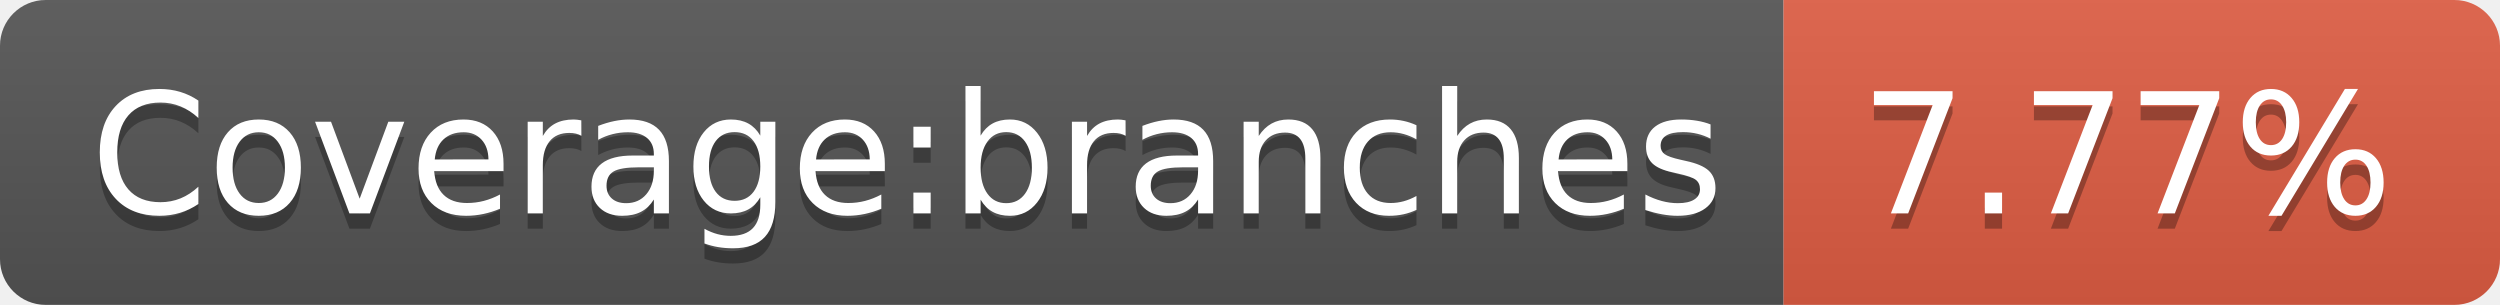
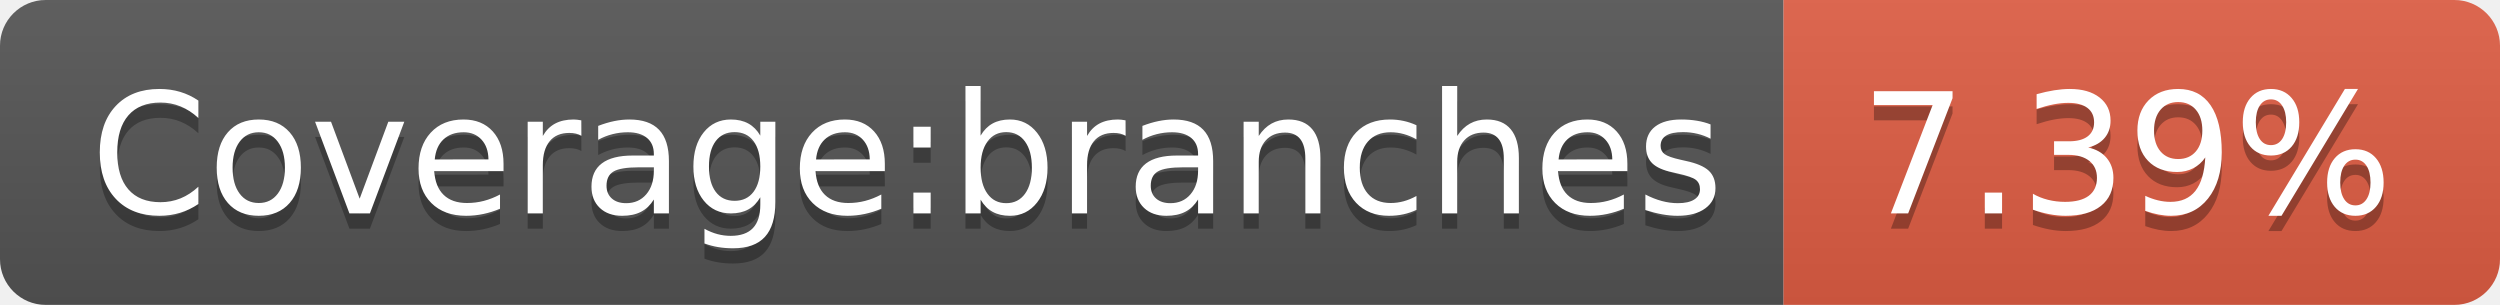
- <svg xmlns="http://www.w3.org/2000/svg" width="164" height="20" role="img" aria-label="Coverage:branches: 7.77%">
+ <svg xmlns="http://www.w3.org/2000/svg" width="164" height="20" role="img" aria-label="Coverage:branches: 7.39%">
  <linearGradient id="s" x2="0" y2="100%">
    <stop offset="0" stop-color="#bbb" stop-opacity=".1" />
    <stop offset="1" stop-opacity=".1" />
  </linearGradient>
  <clipPath id="r">
    <rect width="164" height="20" rx="3" fill="#fff" />
  </clipPath>
  <g clip-path="url(#r)">
    <rect width="117" height="20" fill="#555" />
    <rect x="117" width="47" height="20" fill="#e05d44" />
    <rect width="164" height="20" fill="url(#s)" />
  </g>
  <g fill="#fff" text-anchor="middle" font-family="Verdana,Geneva,DejaVu Sans,sans-serif" text-rendering="geometricPrecision" font-size="110">
    <text aria-hidden="true" x="595" y="150" fill="#010101" fill-opacity=".3" transform="scale(.1)" textLength="1070">Coverage:branches</text>
    <text x="595" y="140" transform="scale(.1)" fill="#fff" textLength="1070">Coverage:branches</text>
-     <text aria-hidden="true" x="1395" y="150" fill="#010101" fill-opacity=".3" transform="scale(.1)" textLength="370">7.77%</text>
-     <text x="1395" y="140" transform="scale(.1)" fill="#fff" textLength="370">7.77%</text>
+     <text aria-hidden="true" x="1395" y="150" fill="#010101" fill-opacity=".3" transform="scale(.1)" textLength="370">7.39%</text>
+     <text x="1395" y="140" transform="scale(.1)" fill="#fff" textLength="370">7.39%</text>
  </g>
</svg>
